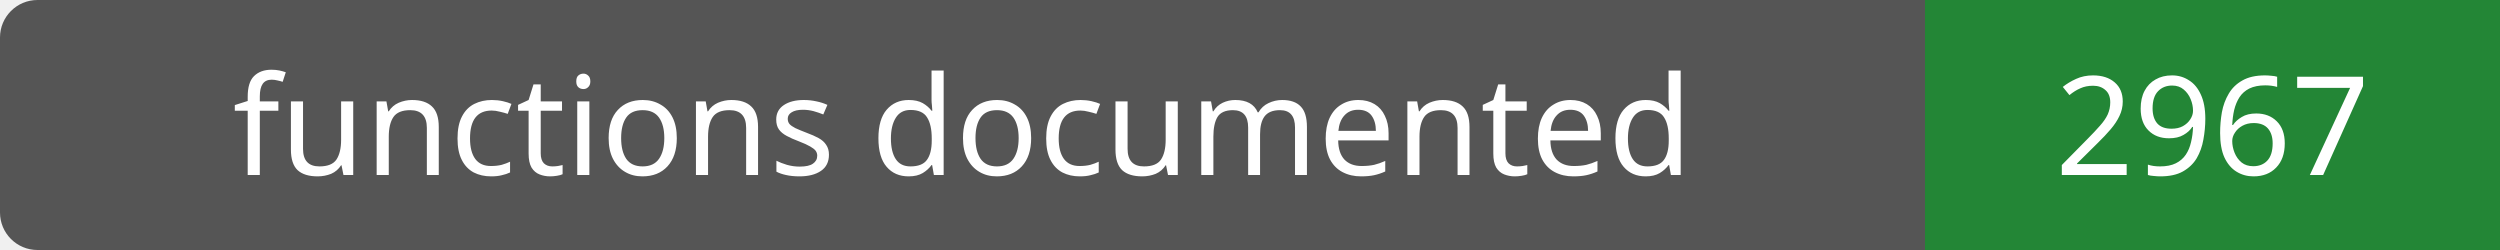
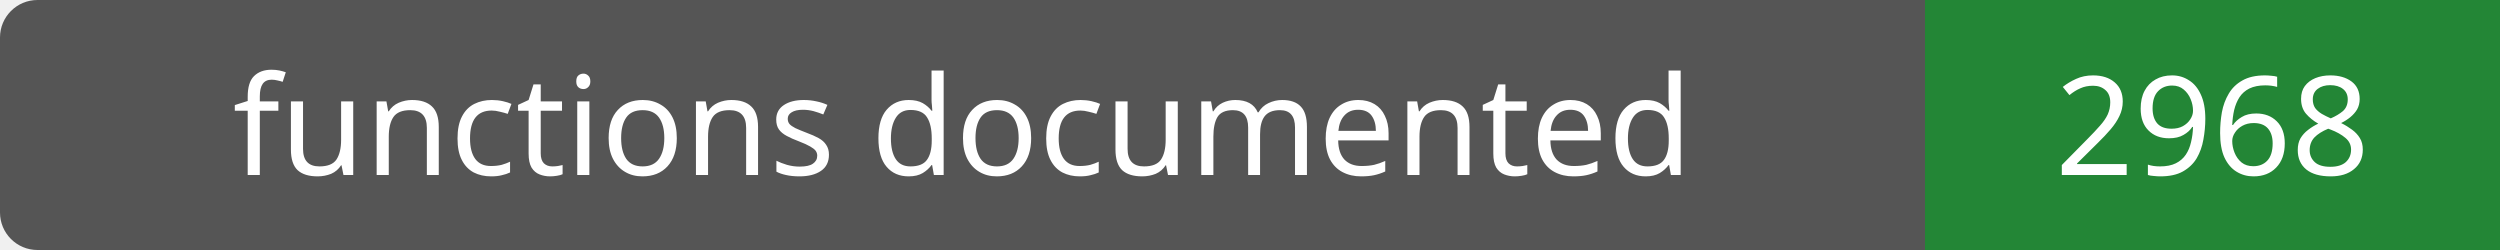
- <svg xmlns="http://www.w3.org/2000/svg" width="200" height="20" role="img" aria-label="functions documented: 2967">
+ <svg xmlns="http://www.w3.org/2000/svg" width="200" height="20" role="img" aria-label="functions documented: 2968">
  <rect width="200" height="20" rx="3" fill="#555" />
  <path fill="#238636" d="M154 0h46v20H154z" />
  <g fill="#fff" text-anchor="middle" font-family="Verdana,sans-serif" font-size="11">
    <text x="77.0" y="14">functions documented</text>
-     <text x="177.0" y="14">2967</text>
+     <text x="177.0" y="14">2968</text>
  </g>
</svg>
